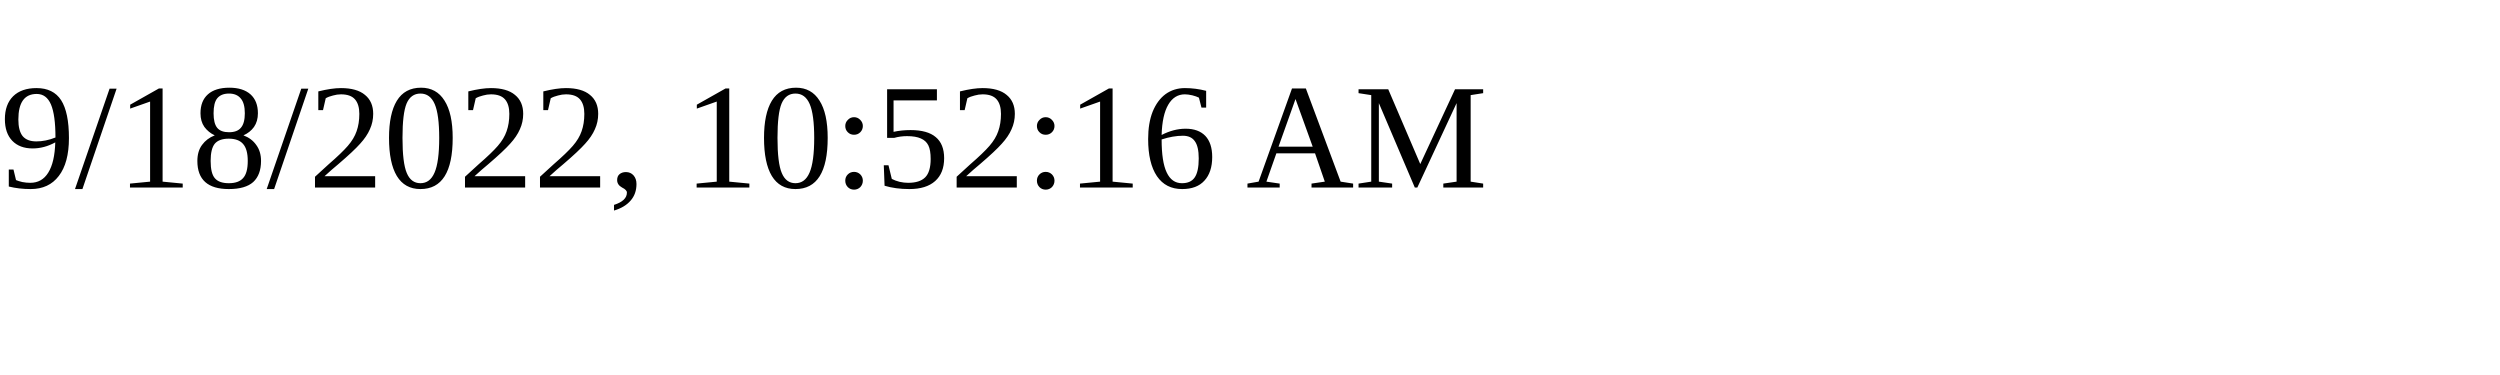
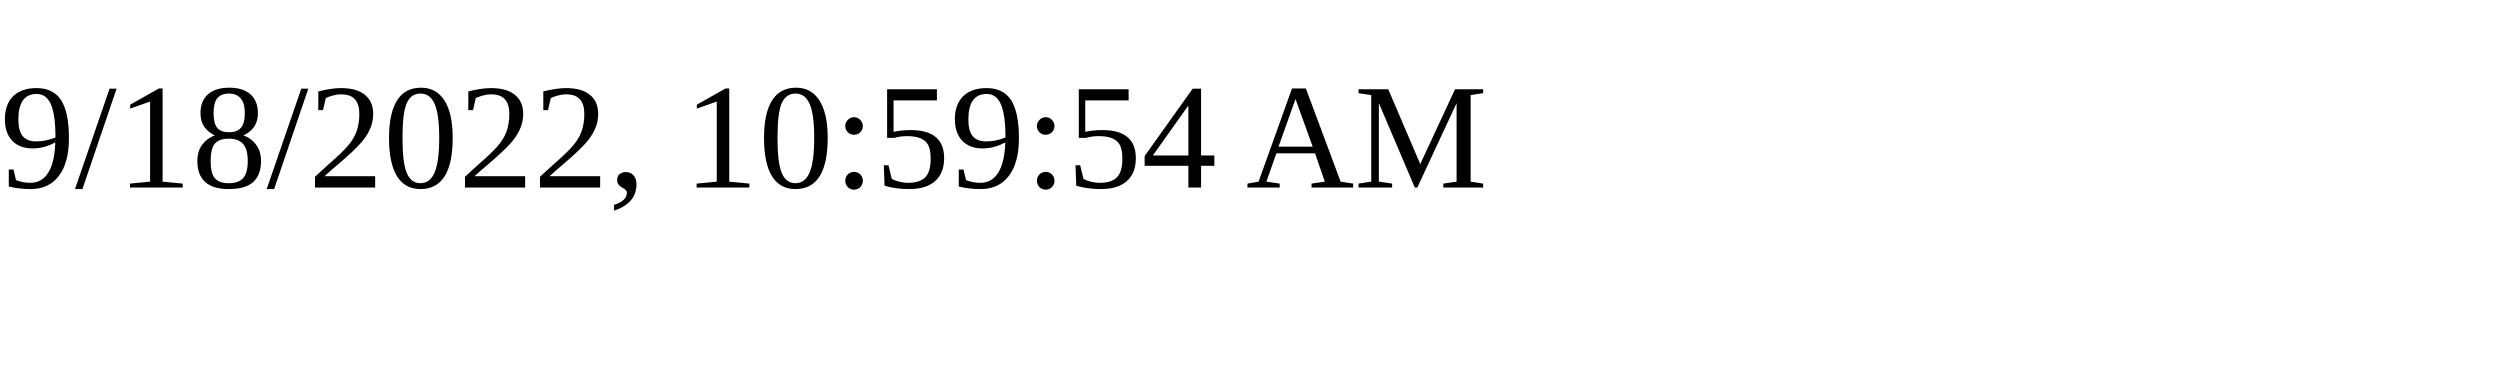
<svg xmlns="http://www.w3.org/2000/svg" height="30" width="200">
-   <text x="0" y="15">9/18/2022, 10:52:16 AM</text>
+   <text x="0" y="15">9/18/2022, 10:59:54 AM</text>
</svg>
